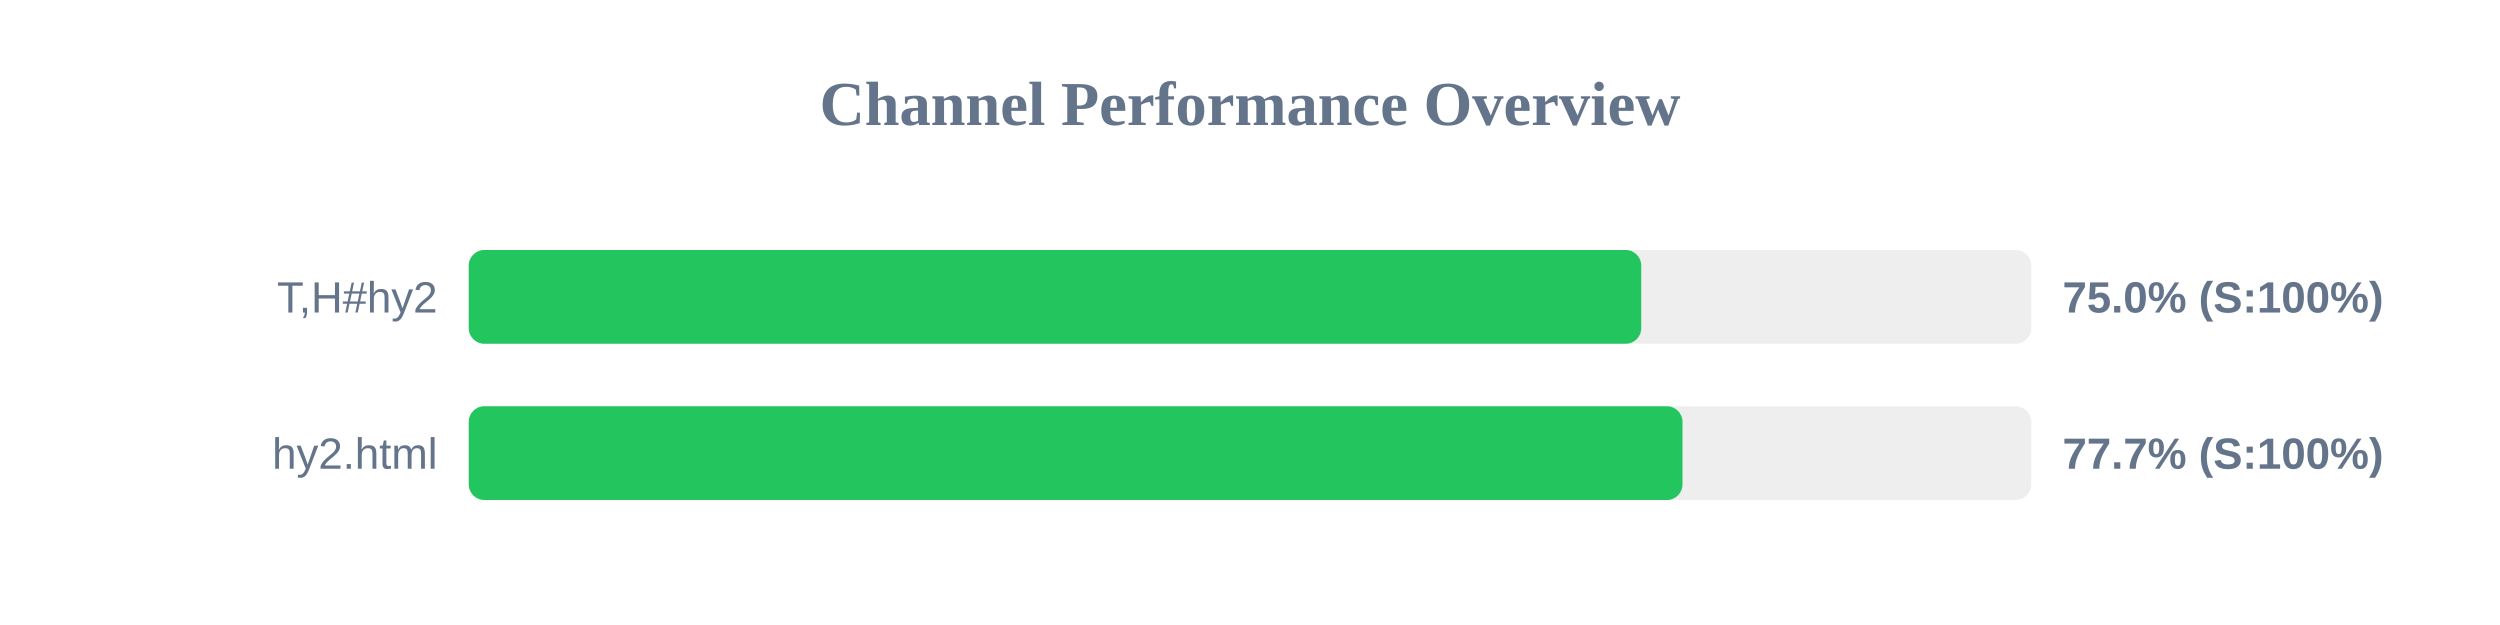
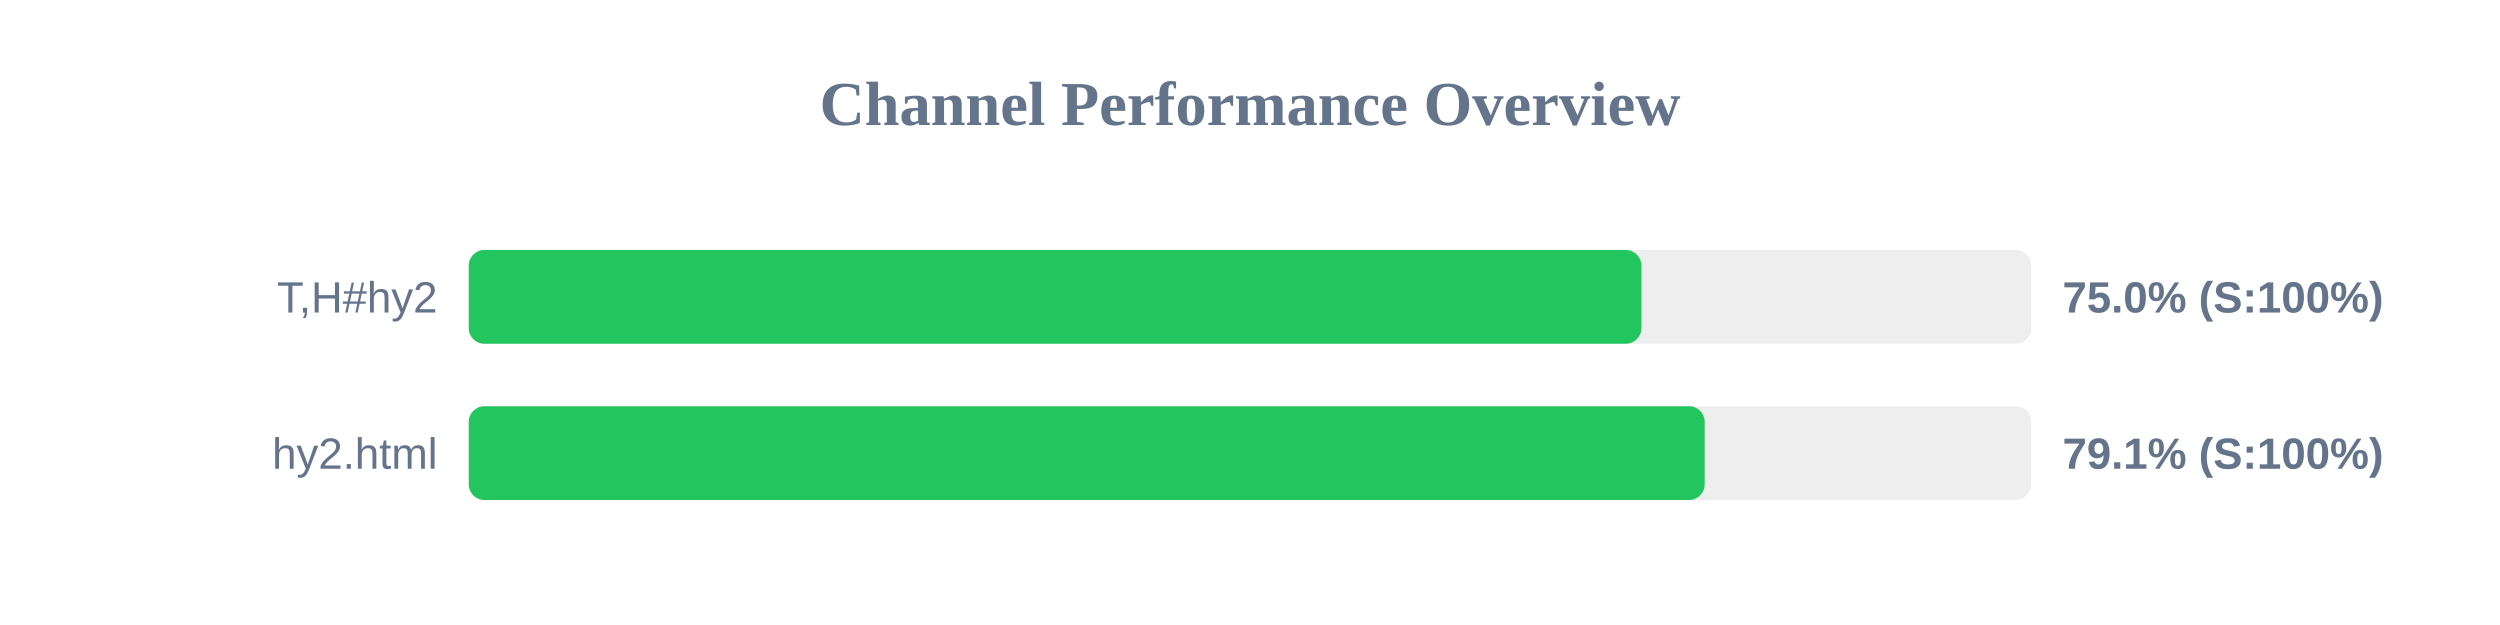
<svg xmlns="http://www.w3.org/2000/svg" width="800" height="200" version="1.1">
  <style>
        .row { font: 14px Arial; fill: #64748b; }
        .score { font: bold 14px Arial; fill: #64748b; }
    </style>
  <text x="400" y="40" text-anchor="middle" font-size="20px" font-weight="bold" fill="#64748b">Channel Performance Overview</text>
  <rect x="150" y="80" width="500" height="30" fill="#eee" rx="5" />
-   <rect x="150" y="80" width="375.2" height="30" fill="#22c55e" rx="5" />
+   <rect x="150" y="80" width="375.25" height="30" fill="#22c55e" rx="5" />
  <text x="140" y="100" text-anchor="end" class="row">T,H#hy2</text>
  <text x="660" y="100" text-anchor="start" class="score">75.0% (S:100%)</text>
  <rect x="150" y="130" width="500" height="30" fill="#eee" rx="5" />
-   <rect x="150" y="130" width="388.4" height="30" fill="#22c55e" rx="5" />
+   <rect x="150" y="130" width="395.5" height="30" fill="#22c55e" rx="5" />
  <text x="140" y="150" text-anchor="end" class="row">hy2.html</text>
-   <text x="660" y="150" text-anchor="start" class="score">77.7% (S:100%)</text>
+   <text x="660" y="150" text-anchor="start" class="score">79.1% (S:100%)</text>
</svg>
